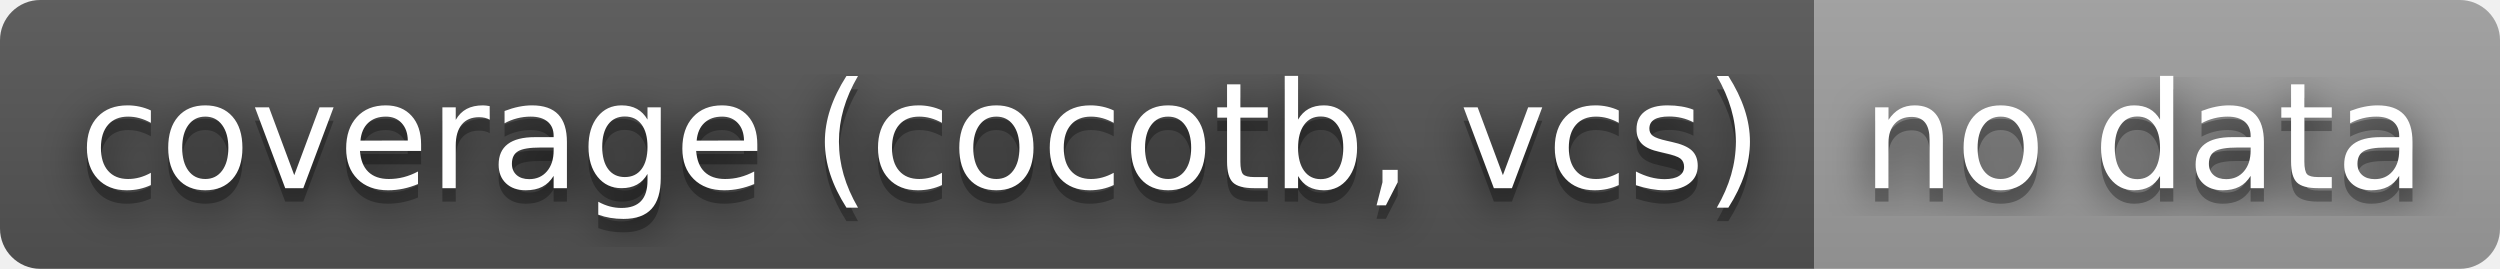
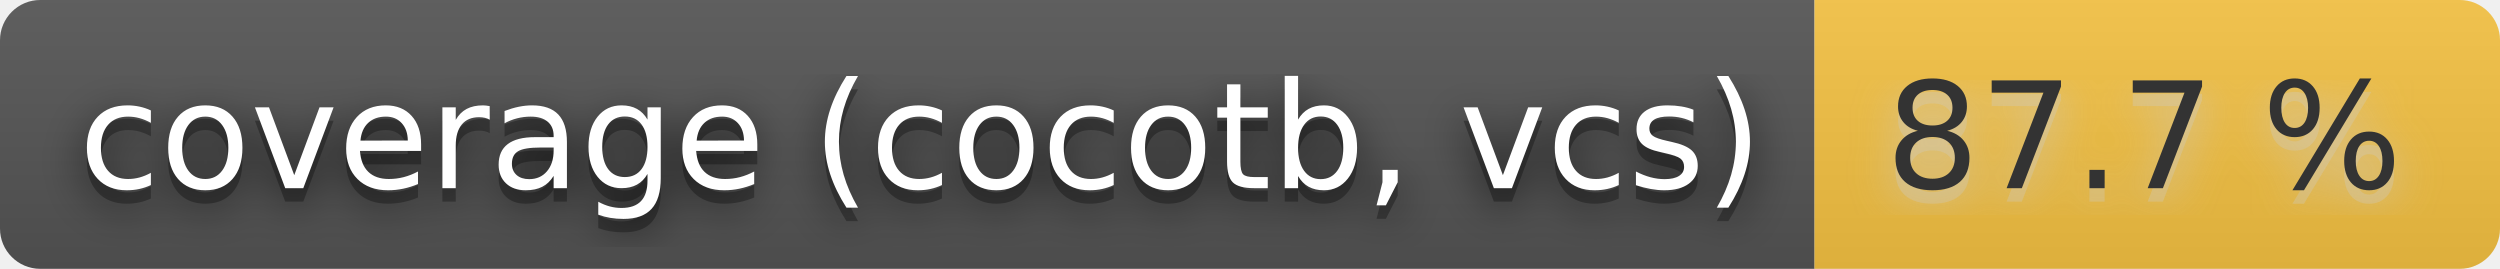
- <svg xmlns="http://www.w3.org/2000/svg" width="186" height="20" role="img" aria-label="coverage (cocotb, vcs): no data">
+ <svg xmlns="http://www.w3.org/2000/svg" width="186" height="20" role="img" aria-label="coverage (cocotb, vcs): 87.7 %">
  <filter id="blur">
    <feGaussianBlur stdDeviation="16" />
  </filter>
  <linearGradient id="s" x2="0" y2="100%">
    <stop offset="0" stop-color="#bbb" stop-opacity=".1" />
    <stop offset="1" stop-opacity=".1" />
  </linearGradient>
  <clipPath id="r">
    <rect width="186" height="20" rx="3" />
  </clipPath>
  <g clip-path="url(#r)">
    <rect width="135" height="20" fill="#555" />
-     <rect x="135" width="51" height="20" fill="#9f9f9f" />
+     <rect x="135" width="51" height="20" fill="#f6c343" />
    <rect width="186" height="20" fill="url(#s)" />
  </g>
  <g fill="#fff" text-anchor="middle" font-family="Verdana,Geneva,DejaVu Sans,sans-serif" text-rendering="geometricPrecision" font-size="110">
    <g transform="scale(.1)">
      <g aria-hidden="true" fill="#010101">
        <text x="685" y="150" fill-opacity=".8" filter="url(#blur)" textLength="1250">coverage (cocotb, vcs)</text>
        <text x="685" y="150" fill-opacity=".3" textLength="1250">coverage (cocotb, vcs)</text>
      </g>
      <text x="685" y="140" textLength="1250">coverage (cocotb, vcs)</text>
    </g>
    <g transform="scale(.1)">
-       <g aria-hidden="true" fill="#010101">
-         <text x="1595" y="150" fill-opacity=".8" filter="url(#blur)" textLength="410">no data</text>
-         <text x="1595" y="150" fill-opacity=".3" textLength="410">no data</text>
+       <g aria-hidden="true" fill="#ccc">
+         <text x="1595" y="150" fill-opacity=".8" filter="url(#blur)" textLength="410">87.7 %</text>
+         <text x="1595" y="150" fill-opacity=".3" textLength="410">87.7 %</text>
      </g>
-       <text x="1595" y="140" textLength="410">no data</text>
+       <text x="1595" y="140" textLength="410" fill="#333">87.7 %</text>
    </g>
  </g>
</svg>
